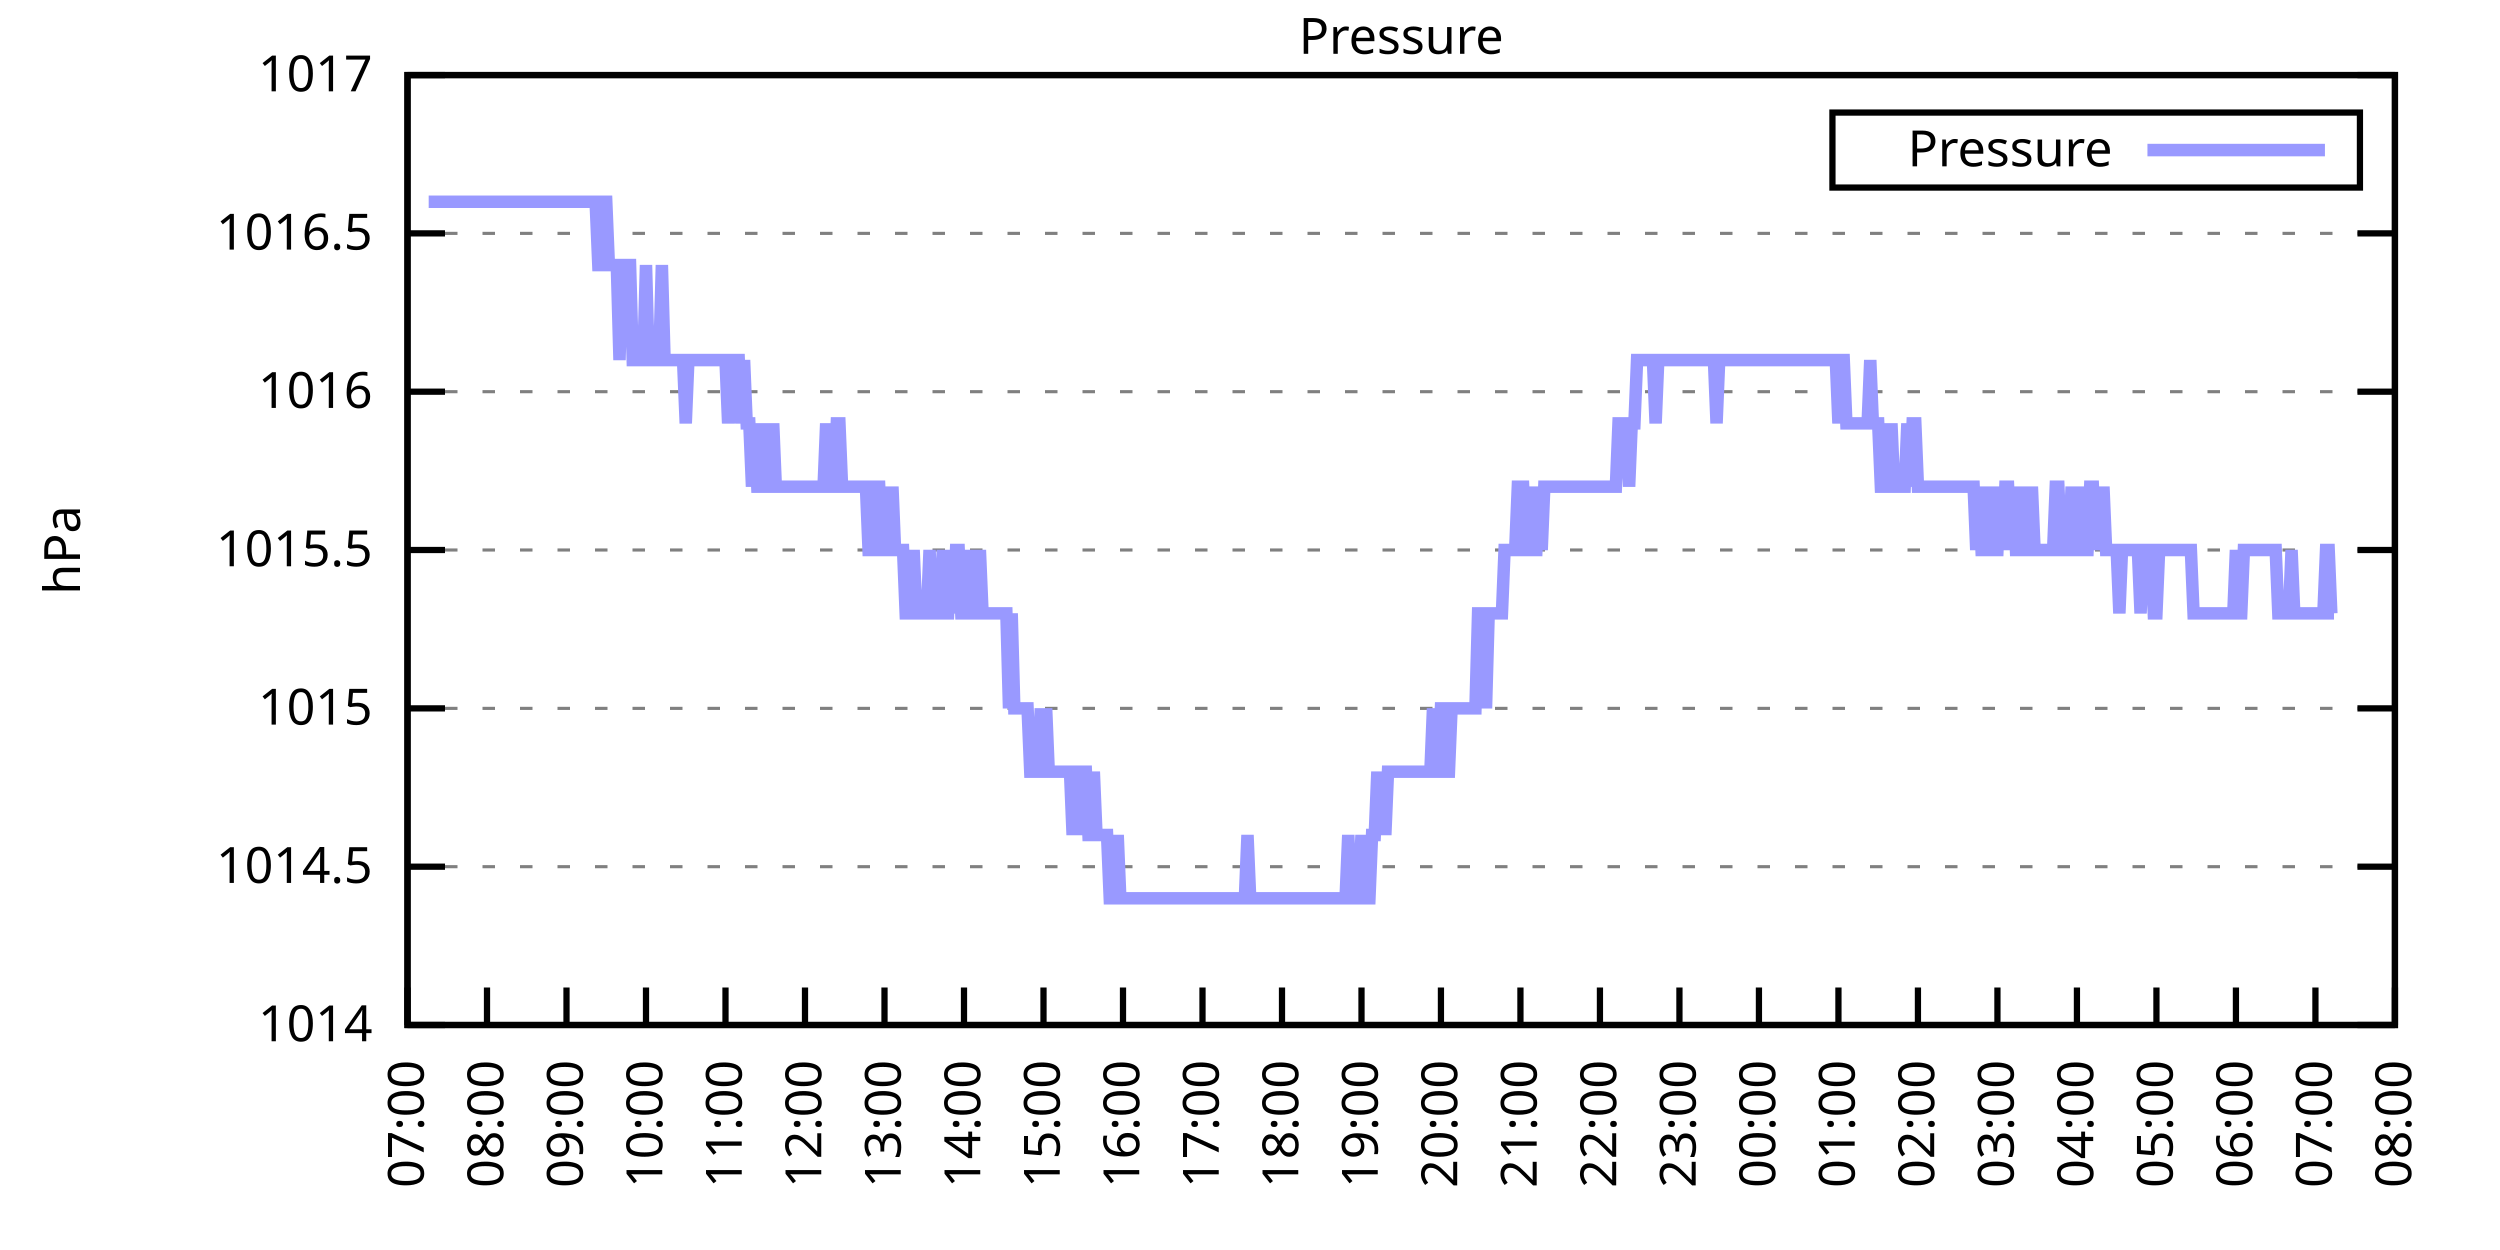
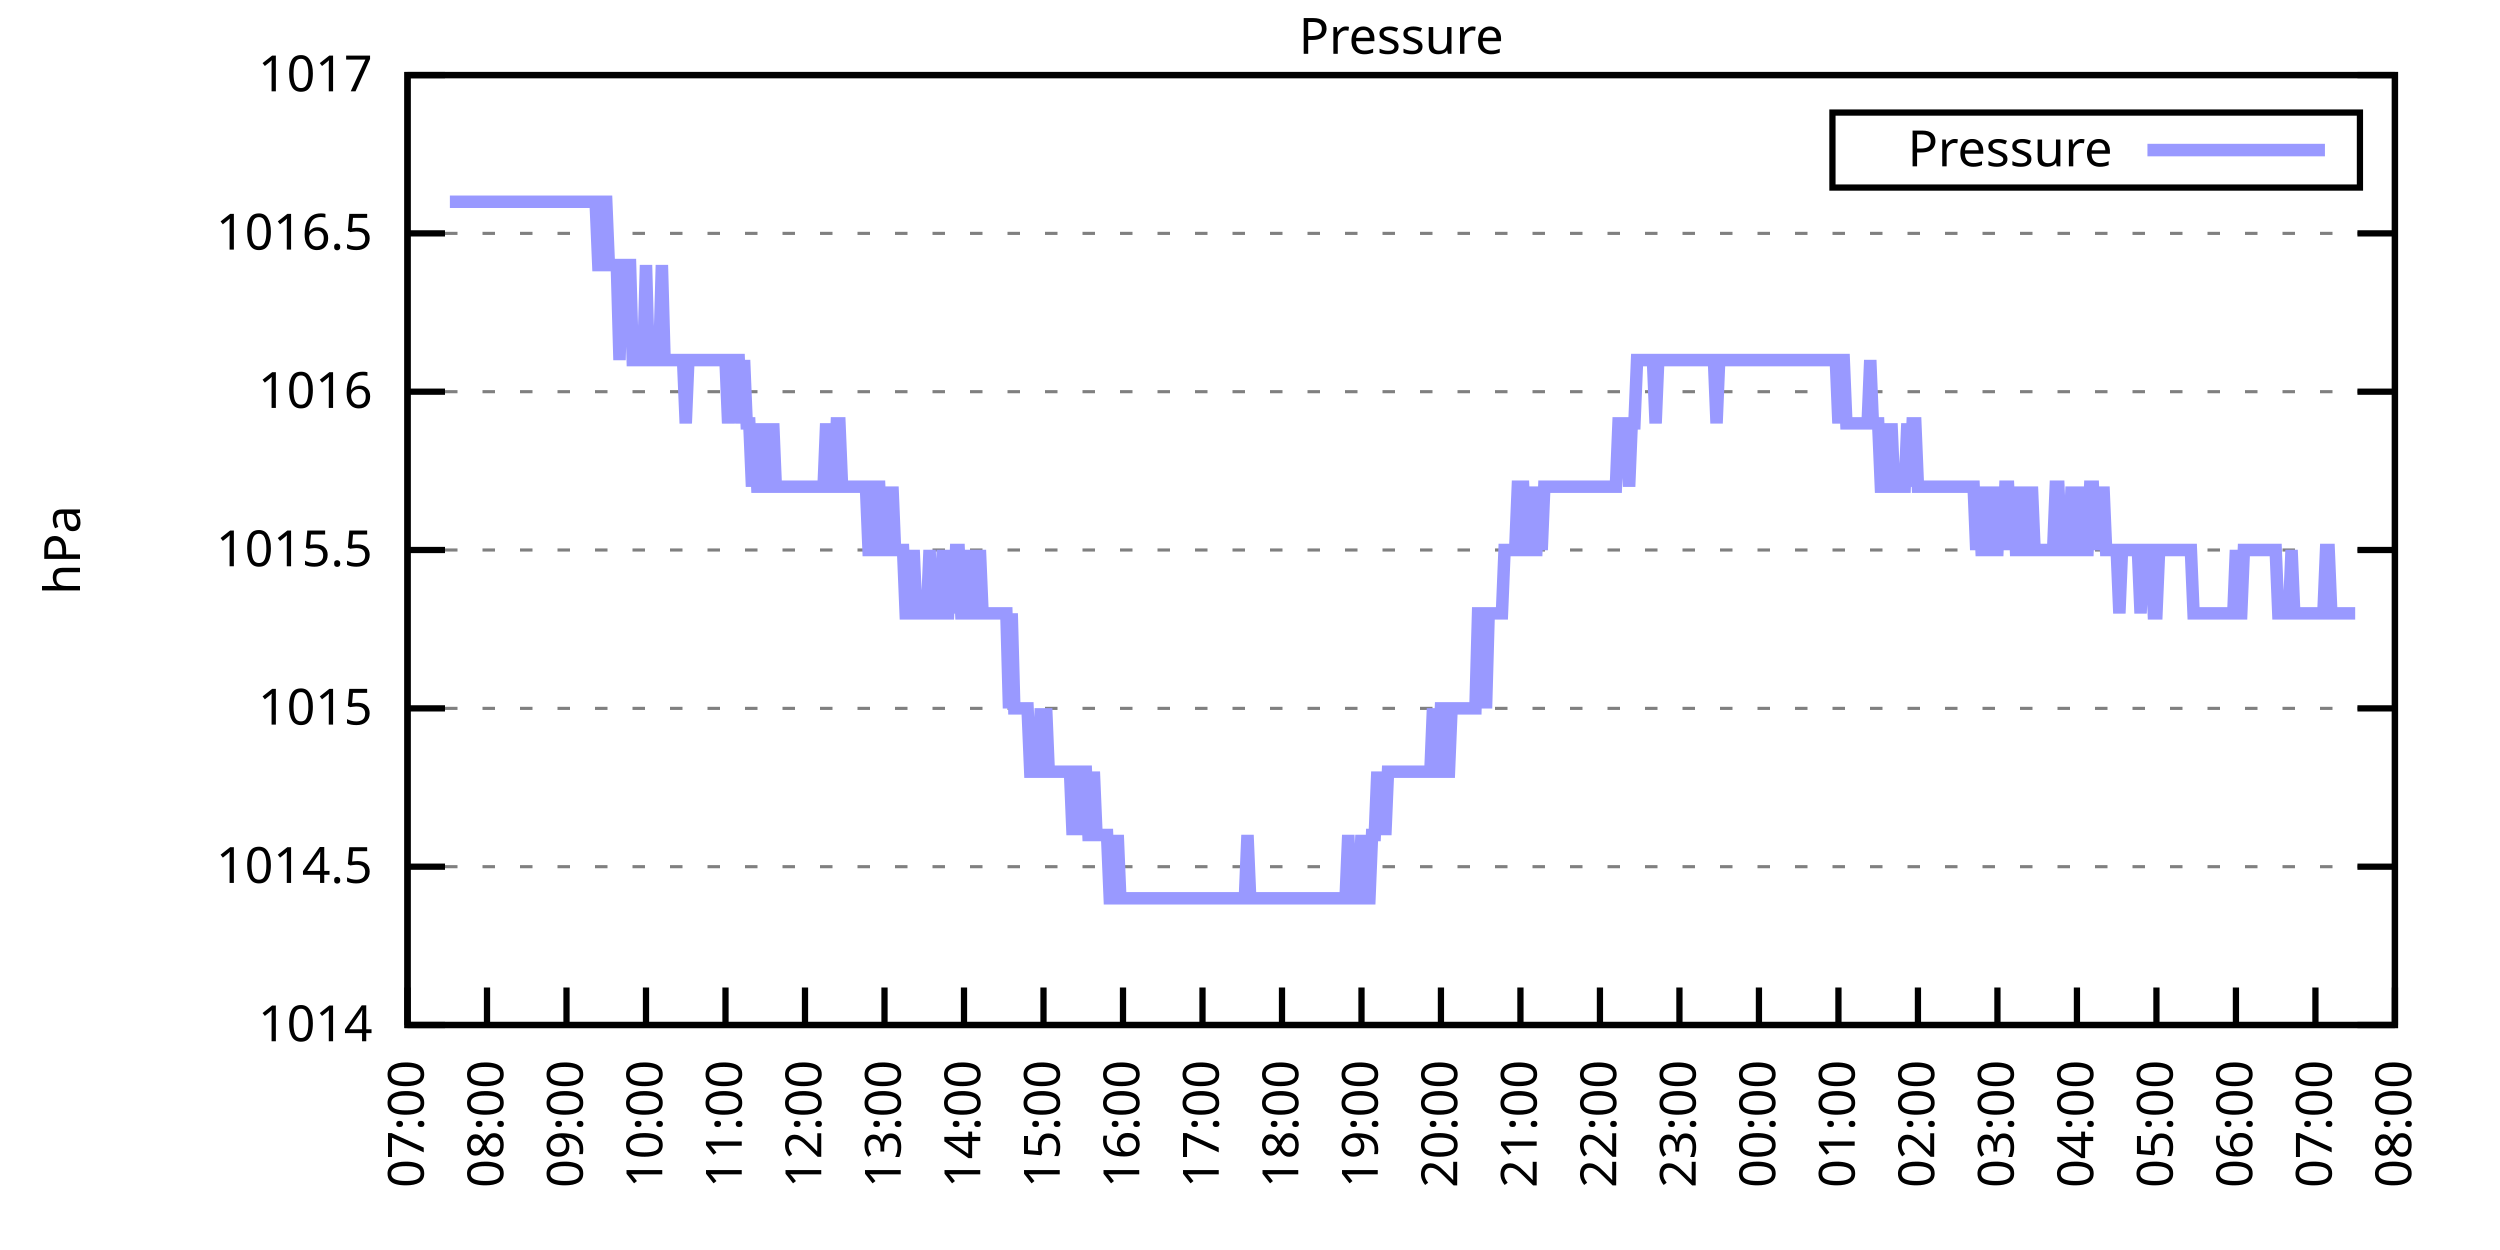
<svg xmlns="http://www.w3.org/2000/svg" xmlns:xlink="http://www.w3.org/1999/xlink" width="400" height="200" viewBox="0 0 400 200">
  <g id="gnuplot_canvas">
    <rect x="0" y="0" width="400" height="200" fill="none" />
    <defs>
      <circle id="gpDot" r="0.5" stroke-width="0.5" stroke="currentColor" />
      <path id="gpPt0" stroke-width="0.333" stroke="currentColor" d="M-1,0 h2 M0,-1 v2" />
      <path id="gpPt1" stroke-width="0.333" stroke="currentColor" d="M-1,-1 L1,1 M1,-1 L-1,1" />
      <path id="gpPt2" stroke-width="0.333" stroke="currentColor" d="M-1,0 L1,0 M0,-1 L0,1 M-1,-1 L1,1 M-1,1 L1,-1" />
      <rect id="gpPt3" stroke-width="0.333" stroke="currentColor" x="-1" y="-1" width="2" height="2" />
      <rect id="gpPt4" stroke-width="0.333" stroke="currentColor" fill="currentColor" x="-1" y="-1" width="2" height="2" />
      <circle id="gpPt5" stroke-width="0.333" stroke="currentColor" cx="0" cy="0" r="1" />
      <use xlink:href="#gpPt5" id="gpPt6" fill="currentColor" stroke="none" />
      <path id="gpPt7" stroke-width="0.333" stroke="currentColor" d="M0,-1.33 L-1.33,0.67 L1.33,0.67 z" />
      <use xlink:href="#gpPt7" id="gpPt8" fill="currentColor" stroke="none" />
      <use xlink:href="#gpPt7" id="gpPt9" stroke="currentColor" transform="rotate(180)" />
      <use xlink:href="#gpPt9" id="gpPt10" fill="currentColor" stroke="none" />
      <use xlink:href="#gpPt3" id="gpPt11" stroke="currentColor" transform="rotate(45)" />
      <use xlink:href="#gpPt11" id="gpPt12" fill="currentColor" stroke="none" />
      <path id="gpPt13" stroke-width="0.333" stroke="currentColor" d="M0,1.330 L1.265,0.411 L0.782,-1.067 L-0.782,-1.076 L-1.265,0.411 z" />
      <use xlink:href="#gpPt13" id="gpPt14" fill="currentColor" stroke="none" />
      <filter id="textbox" filterUnits="objectBoundingBox" x="0" y="0" height="1" width="1">
        <feFlood flood-color="white" flood-opacity="1" result="bgnd" />
        <feComposite in="SourceGraphic" in2="bgnd" operator="atop" />
      </filter>
      <filter id="greybox" filterUnits="objectBoundingBox" x="0" y="0" height="1" width="1">
        <feFlood flood-color="lightgrey" flood-opacity="1" result="grey" />
        <feComposite in="SourceGraphic" in2="grey" operator="atop" />
      </filter>
    </defs>
    <g fill="none" color="white" stroke="currentColor" stroke-width="1.00" stroke-linecap="butt" stroke-linejoin="miter">
</g>
    <g fill="none" color="black" stroke="currentColor" stroke-width="1.00" stroke-linecap="butt" stroke-linejoin="miter">
      <g stroke="none" shape-rendering="crispEdges">
        <polygon fill="rgb(255, 255, 255)" points="65.20,164.00 383.18,164.00 383.18,12.02 65.20,12.02 " />
      </g>
    </g>
    <g fill="none" color="black" stroke="currentColor" stroke-width="1.00" stroke-linecap="butt" stroke-linejoin="miter">
</g>
    <g fill="none" color="black" stroke="black" stroke-width="0.50" stroke-linecap="butt" stroke-linejoin="miter">
</g>
    <g fill="none" color="gray" stroke="currentColor" stroke-width="0.50" stroke-linecap="butt" stroke-linejoin="miter">
      <path stroke="gray" stroke-dasharray="2,4" class="gridline" d="M65.20,164.00 L383.19,164.00  " />
    </g>
    <g fill="none" color="gray" stroke="gray" stroke-width="1.00" stroke-linecap="butt" stroke-linejoin="miter">
</g>
    <g fill="none" color="black" stroke="currentColor" stroke-width="1.00" stroke-linecap="butt" stroke-linejoin="miter">
      <path stroke="black" d="M65.20,164.00 L71.20,164.00 M383.19,164.00 L377.19,164.00  " />
      <g transform="translate(59.60,166.60)" stroke="none" fill="black" font-family="Sans" font-size="8.00" text-anchor="end">
        <text>
          <tspan font-family="Sans"> 1014</tspan>
        </text>
      </g>
    </g>
    <g fill="none" color="black" stroke="currentColor" stroke-width="1.00" stroke-linecap="butt" stroke-linejoin="miter">
</g>
    <g fill="none" color="black" stroke="black" stroke-width="0.50" stroke-linecap="butt" stroke-linejoin="miter">
</g>
    <g fill="none" color="gray" stroke="currentColor" stroke-width="0.50" stroke-linecap="butt" stroke-linejoin="miter">
      <path stroke="gray" stroke-dasharray="2,4" class="gridline" d="M65.20,138.67 L383.19,138.67  " />
    </g>
    <g fill="none" color="gray" stroke="gray" stroke-width="1.00" stroke-linecap="butt" stroke-linejoin="miter">
</g>
    <g fill="none" color="black" stroke="currentColor" stroke-width="1.00" stroke-linecap="butt" stroke-linejoin="miter">
      <path stroke="black" d="M65.20,138.67 L71.20,138.67 M383.19,138.67 L377.19,138.67  " />
      <g transform="translate(59.60,141.27)" stroke="none" fill="black" font-family="Sans" font-size="8.00" text-anchor="end">
        <text>
          <tspan font-family="Sans"> 1014.5</tspan>
        </text>
      </g>
    </g>
    <g fill="none" color="black" stroke="currentColor" stroke-width="1.00" stroke-linecap="butt" stroke-linejoin="miter">
</g>
    <g fill="none" color="black" stroke="black" stroke-width="0.50" stroke-linecap="butt" stroke-linejoin="miter">
</g>
    <g fill="none" color="gray" stroke="currentColor" stroke-width="0.50" stroke-linecap="butt" stroke-linejoin="miter">
      <path stroke="gray" stroke-dasharray="2,4" class="gridline" d="M65.20,113.34 L383.19,113.34  " />
    </g>
    <g fill="none" color="gray" stroke="gray" stroke-width="1.00" stroke-linecap="butt" stroke-linejoin="miter">
</g>
    <g fill="none" color="black" stroke="currentColor" stroke-width="1.00" stroke-linecap="butt" stroke-linejoin="miter">
      <path stroke="black" d="M65.20,113.34 L71.20,113.34 M383.19,113.34 L377.19,113.34  " />
      <g transform="translate(59.60,115.94)" stroke="none" fill="black" font-family="Sans" font-size="8.00" text-anchor="end">
        <text>
          <tspan font-family="Sans"> 1015</tspan>
        </text>
      </g>
    </g>
    <g fill="none" color="black" stroke="currentColor" stroke-width="1.00" stroke-linecap="butt" stroke-linejoin="miter">
</g>
    <g fill="none" color="black" stroke="black" stroke-width="0.50" stroke-linecap="butt" stroke-linejoin="miter">
</g>
    <g fill="none" color="gray" stroke="currentColor" stroke-width="0.50" stroke-linecap="butt" stroke-linejoin="miter">
      <path stroke="gray" stroke-dasharray="2,4" class="gridline" d="M65.20,88.00 L383.19,88.00  " />
    </g>
    <g fill="none" color="gray" stroke="gray" stroke-width="1.00" stroke-linecap="butt" stroke-linejoin="miter">
</g>
    <g fill="none" color="black" stroke="currentColor" stroke-width="1.00" stroke-linecap="butt" stroke-linejoin="miter">
      <path stroke="black" d="M65.20,88.00 L71.20,88.00 M383.19,88.00 L377.19,88.00  " />
      <g transform="translate(59.60,90.60)" stroke="none" fill="black" font-family="Sans" font-size="8.00" text-anchor="end">
        <text>
          <tspan font-family="Sans"> 1015.5</tspan>
        </text>
      </g>
    </g>
    <g fill="none" color="black" stroke="currentColor" stroke-width="1.00" stroke-linecap="butt" stroke-linejoin="miter">
</g>
    <g fill="none" color="black" stroke="black" stroke-width="0.50" stroke-linecap="butt" stroke-linejoin="miter">
</g>
    <g fill="none" color="gray" stroke="currentColor" stroke-width="0.50" stroke-linecap="butt" stroke-linejoin="miter">
      <path stroke="gray" stroke-dasharray="2,4" class="gridline" d="M65.20,62.67 L383.19,62.67  " />
    </g>
    <g fill="none" color="gray" stroke="gray" stroke-width="1.00" stroke-linecap="butt" stroke-linejoin="miter">
</g>
    <g fill="none" color="black" stroke="currentColor" stroke-width="1.00" stroke-linecap="butt" stroke-linejoin="miter">
      <path stroke="black" d="M65.20,62.67 L71.20,62.67 M383.19,62.67 L377.19,62.67  " />
      <g transform="translate(59.60,65.27)" stroke="none" fill="black" font-family="Sans" font-size="8.00" text-anchor="end">
        <text>
          <tspan font-family="Sans"> 1016</tspan>
        </text>
      </g>
    </g>
    <g fill="none" color="black" stroke="currentColor" stroke-width="1.00" stroke-linecap="butt" stroke-linejoin="miter">
</g>
    <g fill="none" color="black" stroke="black" stroke-width="0.50" stroke-linecap="butt" stroke-linejoin="miter">
</g>
    <g fill="none" color="gray" stroke="currentColor" stroke-width="0.50" stroke-linecap="butt" stroke-linejoin="miter">
      <path stroke="gray" stroke-dasharray="2,4" class="gridline" d="M65.20,37.34 L383.19,37.34  " />
    </g>
    <g fill="none" color="gray" stroke="gray" stroke-width="1.00" stroke-linecap="butt" stroke-linejoin="miter">
</g>
    <g fill="none" color="black" stroke="currentColor" stroke-width="1.00" stroke-linecap="butt" stroke-linejoin="miter">
      <path stroke="black" d="M65.20,37.34 L71.20,37.34 M383.19,37.34 L377.19,37.34  " />
      <g transform="translate(59.60,39.94)" stroke="none" fill="black" font-family="Sans" font-size="8.00" text-anchor="end">
        <text>
          <tspan font-family="Sans"> 1016.5</tspan>
        </text>
      </g>
    </g>
    <g fill="none" color="black" stroke="currentColor" stroke-width="1.00" stroke-linecap="butt" stroke-linejoin="miter">
</g>
    <g fill="none" color="black" stroke="black" stroke-width="0.50" stroke-linecap="butt" stroke-linejoin="miter">
</g>
    <g fill="none" color="gray" stroke="currentColor" stroke-width="0.50" stroke-linecap="butt" stroke-linejoin="miter">
      <path stroke="gray" stroke-dasharray="2,4" class="gridline" d="M65.20,12.01 L383.19,12.01  " />
    </g>
    <g fill="none" color="gray" stroke="gray" stroke-width="1.00" stroke-linecap="butt" stroke-linejoin="miter">
</g>
    <g fill="none" color="black" stroke="currentColor" stroke-width="1.00" stroke-linecap="butt" stroke-linejoin="miter">
      <path stroke="black" d="M65.20,12.01 L71.20,12.01 M383.19,12.01 L377.19,12.01  " />
      <g transform="translate(59.60,14.61)" stroke="none" fill="black" font-family="Sans" font-size="8.00" text-anchor="end">
        <text>
          <tspan font-family="Sans"> 1017</tspan>
        </text>
      </g>
    </g>
    <g fill="none" color="black" stroke="currentColor" stroke-width="1.00" stroke-linecap="butt" stroke-linejoin="miter">
      <path stroke="black" d="M65.20,164.00 L65.20,158.00  " />
      <g transform="translate(67.80,169.60) rotate(270.00)" stroke="none" fill="black" font-family="Sans" font-size="8.00" text-anchor="end">
        <text>
          <tspan font-family="Sans">07:00</tspan>
        </text>
      </g>
    </g>
    <g fill="none" color="black" stroke="currentColor" stroke-width="1.00" stroke-linecap="butt" stroke-linejoin="miter">
      <path stroke="black" d="M77.92,164.00 L77.92,158.00  " />
      <g transform="translate(80.52,169.60) rotate(270.00)" stroke="none" fill="black" font-family="Sans" font-size="8.00" text-anchor="end">
        <text>
          <tspan font-family="Sans">08:00</tspan>
        </text>
      </g>
    </g>
    <g fill="none" color="black" stroke="currentColor" stroke-width="1.00" stroke-linecap="butt" stroke-linejoin="miter">
      <path stroke="black" d="M90.64,164.00 L90.64,158.00  " />
      <g transform="translate(93.24,169.60) rotate(270.00)" stroke="none" fill="black" font-family="Sans" font-size="8.00" text-anchor="end">
        <text>
          <tspan font-family="Sans">09:00</tspan>
        </text>
      </g>
    </g>
    <g fill="none" color="black" stroke="currentColor" stroke-width="1.00" stroke-linecap="butt" stroke-linejoin="miter">
      <path stroke="black" d="M103.36,164.00 L103.36,158.00  " />
      <g transform="translate(105.96,169.60) rotate(270.00)" stroke="none" fill="black" font-family="Sans" font-size="8.00" text-anchor="end">
        <text>
          <tspan font-family="Sans">10:00</tspan>
        </text>
      </g>
    </g>
    <g fill="none" color="black" stroke="currentColor" stroke-width="1.00" stroke-linecap="butt" stroke-linejoin="miter">
      <path stroke="black" d="M116.08,164.00 L116.08,158.00  " />
      <g transform="translate(118.68,169.60) rotate(270.00)" stroke="none" fill="black" font-family="Sans" font-size="8.00" text-anchor="end">
        <text>
          <tspan font-family="Sans">11:00</tspan>
        </text>
      </g>
    </g>
    <g fill="none" color="black" stroke="currentColor" stroke-width="1.00" stroke-linecap="butt" stroke-linejoin="miter">
      <path stroke="black" d="M128.80,164.00 L128.80,158.00  " />
      <g transform="translate(131.40,169.60) rotate(270.00)" stroke="none" fill="black" font-family="Sans" font-size="8.00" text-anchor="end">
        <text>
          <tspan font-family="Sans">12:00</tspan>
        </text>
      </g>
    </g>
    <g fill="none" color="black" stroke="currentColor" stroke-width="1.00" stroke-linecap="butt" stroke-linejoin="miter">
      <path stroke="black" d="M141.52,164.00 L141.52,158.00  " />
      <g transform="translate(144.12,169.60) rotate(270.00)" stroke="none" fill="black" font-family="Sans" font-size="8.00" text-anchor="end">
        <text>
          <tspan font-family="Sans">13:00</tspan>
        </text>
      </g>
    </g>
    <g fill="none" color="black" stroke="currentColor" stroke-width="1.00" stroke-linecap="butt" stroke-linejoin="miter">
      <path stroke="black" d="M154.24,164.00 L154.24,158.00  " />
      <g transform="translate(156.84,169.60) rotate(270.00)" stroke="none" fill="black" font-family="Sans" font-size="8.00" text-anchor="end">
        <text>
          <tspan font-family="Sans">14:00</tspan>
        </text>
      </g>
    </g>
    <g fill="none" color="black" stroke="currentColor" stroke-width="1.00" stroke-linecap="butt" stroke-linejoin="miter">
      <path stroke="black" d="M166.96,164.00 L166.96,158.00  " />
      <g transform="translate(169.56,169.60) rotate(270.00)" stroke="none" fill="black" font-family="Sans" font-size="8.00" text-anchor="end">
        <text>
          <tspan font-family="Sans">15:00</tspan>
        </text>
      </g>
    </g>
    <g fill="none" color="black" stroke="currentColor" stroke-width="1.00" stroke-linecap="butt" stroke-linejoin="miter">
      <path stroke="black" d="M179.68,164.00 L179.68,158.00  " />
      <g transform="translate(182.28,169.60) rotate(270.00)" stroke="none" fill="black" font-family="Sans" font-size="8.00" text-anchor="end">
        <text>
          <tspan font-family="Sans">16:00</tspan>
        </text>
      </g>
    </g>
    <g fill="none" color="black" stroke="currentColor" stroke-width="1.00" stroke-linecap="butt" stroke-linejoin="miter">
      <path stroke="black" d="M192.40,164.00 L192.40,158.00  " />
      <g transform="translate(195.00,169.60) rotate(270.00)" stroke="none" fill="black" font-family="Sans" font-size="8.00" text-anchor="end">
        <text>
          <tspan font-family="Sans">17:00</tspan>
        </text>
      </g>
    </g>
    <g fill="none" color="black" stroke="currentColor" stroke-width="1.00" stroke-linecap="butt" stroke-linejoin="miter">
      <path stroke="black" d="M205.12,164.00 L205.12,158.00  " />
      <g transform="translate(207.72,169.60) rotate(270.00)" stroke="none" fill="black" font-family="Sans" font-size="8.00" text-anchor="end">
        <text>
          <tspan font-family="Sans">18:00</tspan>
        </text>
      </g>
    </g>
    <g fill="none" color="black" stroke="currentColor" stroke-width="1.00" stroke-linecap="butt" stroke-linejoin="miter">
      <path stroke="black" d="M217.84,164.00 L217.84,158.00  " />
      <g transform="translate(220.44,169.60) rotate(270.00)" stroke="none" fill="black" font-family="Sans" font-size="8.00" text-anchor="end">
        <text>
          <tspan font-family="Sans">19:00</tspan>
        </text>
      </g>
    </g>
    <g fill="none" color="black" stroke="currentColor" stroke-width="1.00" stroke-linecap="butt" stroke-linejoin="miter">
      <path stroke="black" d="M230.55,164.00 L230.55,158.00  " />
      <g transform="translate(233.15,169.60) rotate(270.00)" stroke="none" fill="black" font-family="Sans" font-size="8.00" text-anchor="end">
        <text>
          <tspan font-family="Sans">20:00</tspan>
        </text>
      </g>
    </g>
    <g fill="none" color="black" stroke="currentColor" stroke-width="1.00" stroke-linecap="butt" stroke-linejoin="miter">
      <path stroke="black" d="M243.27,164.00 L243.27,158.00  " />
      <g transform="translate(245.87,169.60) rotate(270.00)" stroke="none" fill="black" font-family="Sans" font-size="8.00" text-anchor="end">
        <text>
          <tspan font-family="Sans">21:00</tspan>
        </text>
      </g>
    </g>
    <g fill="none" color="black" stroke="currentColor" stroke-width="1.00" stroke-linecap="butt" stroke-linejoin="miter">
      <path stroke="black" d="M255.99,164.00 L255.99,158.00  " />
      <g transform="translate(258.59,169.60) rotate(270.00)" stroke="none" fill="black" font-family="Sans" font-size="8.00" text-anchor="end">
        <text>
          <tspan font-family="Sans">22:00</tspan>
        </text>
      </g>
    </g>
    <g fill="none" color="black" stroke="currentColor" stroke-width="1.00" stroke-linecap="butt" stroke-linejoin="miter">
      <path stroke="black" d="M268.71,164.00 L268.71,158.00  " />
      <g transform="translate(271.31,169.60) rotate(270.00)" stroke="none" fill="black" font-family="Sans" font-size="8.00" text-anchor="end">
        <text>
          <tspan font-family="Sans">23:00</tspan>
        </text>
      </g>
    </g>
    <g fill="none" color="black" stroke="currentColor" stroke-width="1.00" stroke-linecap="butt" stroke-linejoin="miter">
      <path stroke="black" d="M281.43,164.00 L281.43,158.00  " />
      <g transform="translate(284.03,169.60) rotate(270.00)" stroke="none" fill="black" font-family="Sans" font-size="8.00" text-anchor="end">
        <text>
          <tspan font-family="Sans">00:00</tspan>
        </text>
      </g>
    </g>
    <g fill="none" color="black" stroke="currentColor" stroke-width="1.00" stroke-linecap="butt" stroke-linejoin="miter">
      <path stroke="black" d="M294.15,164.00 L294.15,158.00  " />
      <g transform="translate(296.75,169.60) rotate(270.00)" stroke="none" fill="black" font-family="Sans" font-size="8.00" text-anchor="end">
        <text>
          <tspan font-family="Sans">01:00</tspan>
        </text>
      </g>
    </g>
    <g fill="none" color="black" stroke="currentColor" stroke-width="1.00" stroke-linecap="butt" stroke-linejoin="miter">
      <path stroke="black" d="M306.87,164.00 L306.87,158.00  " />
      <g transform="translate(309.47,169.60) rotate(270.00)" stroke="none" fill="black" font-family="Sans" font-size="8.00" text-anchor="end">
        <text>
          <tspan font-family="Sans">02:00</tspan>
        </text>
      </g>
    </g>
    <g fill="none" color="black" stroke="currentColor" stroke-width="1.00" stroke-linecap="butt" stroke-linejoin="miter">
      <path stroke="black" d="M319.59,164.00 L319.59,158.00  " />
      <g transform="translate(322.19,169.60) rotate(270.00)" stroke="none" fill="black" font-family="Sans" font-size="8.00" text-anchor="end">
        <text>
          <tspan font-family="Sans">03:00</tspan>
        </text>
      </g>
    </g>
    <g fill="none" color="black" stroke="currentColor" stroke-width="1.00" stroke-linecap="butt" stroke-linejoin="miter">
      <path stroke="black" d="M332.31,164.00 L332.31,158.00  " />
      <g transform="translate(334.91,169.60) rotate(270.00)" stroke="none" fill="black" font-family="Sans" font-size="8.00" text-anchor="end">
        <text>
          <tspan font-family="Sans">04:00</tspan>
        </text>
      </g>
    </g>
    <g fill="none" color="black" stroke="currentColor" stroke-width="1.00" stroke-linecap="butt" stroke-linejoin="miter">
      <path stroke="black" d="M345.03,164.00 L345.03,158.00  " />
      <g transform="translate(347.63,169.60) rotate(270.00)" stroke="none" fill="black" font-family="Sans" font-size="8.00" text-anchor="end">
        <text>
          <tspan font-family="Sans">05:00</tspan>
        </text>
      </g>
    </g>
    <g fill="none" color="black" stroke="currentColor" stroke-width="1.00" stroke-linecap="butt" stroke-linejoin="miter">
      <path stroke="black" d="M357.75,164.00 L357.75,158.00  " />
      <g transform="translate(360.35,169.60) rotate(270.00)" stroke="none" fill="black" font-family="Sans" font-size="8.00" text-anchor="end">
        <text>
          <tspan font-family="Sans">06:00</tspan>
        </text>
      </g>
    </g>
    <g fill="none" color="black" stroke="currentColor" stroke-width="1.00" stroke-linecap="butt" stroke-linejoin="miter">
      <path stroke="black" d="M370.47,164.00 L370.47,158.00  " />
      <g transform="translate(373.07,169.60) rotate(270.00)" stroke="none" fill="black" font-family="Sans" font-size="8.00" text-anchor="end">
        <text>
          <tspan font-family="Sans">07:00</tspan>
        </text>
      </g>
    </g>
    <g fill="none" color="black" stroke="currentColor" stroke-width="1.00" stroke-linecap="butt" stroke-linejoin="miter">
      <path stroke="black" d="M383.19,164.00 L383.19,158.00  " />
      <g transform="translate(385.79,169.60) rotate(270.00)" stroke="none" fill="black" font-family="Sans" font-size="8.00" text-anchor="end">
        <text>
          <tspan font-family="Sans">08:00</tspan>
        </text>
      </g>
    </g>
    <g fill="none" color="black" stroke="currentColor" stroke-width="1.00" stroke-linecap="butt" stroke-linejoin="miter">
</g>
    <g fill="none" color="black" stroke="currentColor" stroke-width="1.00" stroke-linecap="butt" stroke-linejoin="miter">
      <path stroke="black" d="M65.20,12.01 L65.20,164.00 L383.19,164.00 L383.19,12.01 L65.20,12.01 Z  " />
    </g>
    <g fill="none" color="black" stroke="currentColor" stroke-width="1.00" stroke-linecap="butt" stroke-linejoin="miter">
</g>
    <g fill="none" color="black" stroke="currentColor" stroke-width="1.00" stroke-linecap="butt" stroke-linejoin="miter">
      <path stroke="black" d="M293.19,30.01 L293.19,18.01 L377.59,18.01 L377.59,30.01 L293.19,30.01 Z  " />
    </g>
    <g id="Pressure_plot_1">
      <g fill="none" color="white" stroke="black" stroke-width="2.00" stroke-linecap="butt" stroke-linejoin="miter">
</g>
      <g fill="none" color="black" stroke="currentColor" stroke-width="2.00" stroke-linecap="butt" stroke-linejoin="miter">
        <g transform="translate(337.99,26.61)" stroke="none" fill="black" font-family="Sans" font-size="8.00" text-anchor="end">
          <text>
            <tspan font-family="Sans">Pressure</tspan>
          </text>
        </g>
      </g>
      <g fill="none" color="black" stroke="currentColor" stroke-width="2.00" stroke-linecap="butt" stroke-linejoin="miter">
-         <path stroke="rgb(153, 153, 255)" d="M343.59,24.01 L371.99,24.01 M68.59,32.28 L69.02,32.28 L69.44,32.28 L69.86,32.28 L70.29,32.28 L70.71,32.28   L71.14,32.28 L71.56,32.28 L71.98,32.28 L72.41,32.28 L72.83,32.28 L73.26,32.28 L73.68,32.28 L74.10,32.28   L74.53,32.28 L74.95,32.28 L75.38,32.28 L75.80,32.28 L76.22,32.28 L76.65,32.28 L77.07,32.28 L77.50,32.28   L77.92,32.28 L78.34,32.28 L78.77,32.28 L79.19,32.28 L79.62,32.28 L80.04,32.28 L80.46,32.28 L80.89,32.28   L81.31,32.28 L81.74,32.28 L82.16,32.28 L82.58,32.28 L83.01,32.28 L83.43,32.28 L83.86,32.28 L84.28,32.28   L84.70,32.28 L85.13,32.28 L85.55,32.28 L85.98,32.28 L86.40,32.28 L86.82,32.28 L87.25,32.28 L87.67,32.28   L88.10,32.28 L88.52,32.28 L88.94,32.28 L89.37,32.28 L89.79,32.28 L90.22,32.28 L90.64,32.28 L91.06,32.28   L91.49,32.28 L91.91,32.28 L92.34,32.28 L92.76,32.28 L93.18,32.28 L93.61,32.28 L94.03,32.28 L94.46,32.28   L94.88,32.28 L95.30,32.28 L95.73,42.41 L96.15,42.41 L96.58,32.28 L97.00,32.28 L97.42,42.41 L97.85,42.41   L98.27,42.41 L98.69,42.41 L99.12,57.61 L99.54,42.41 L99.97,42.41 L100.39,42.41 L100.81,42.41 L101.24,57.61   L101.66,57.61 L102.09,57.61 L102.51,57.61 L102.93,57.61 L103.36,42.41 L103.78,57.61 L104.21,57.61 L104.63,57.61   L105.05,57.61 L105.48,57.61 L105.90,42.41 L106.33,57.61 L106.75,57.61 L107.17,57.61 L107.60,57.61 L108.02,57.61   L108.45,57.61 L108.87,57.61 L109.29,57.61 L109.72,67.74 L110.14,57.61 L110.57,57.61 L110.99,57.61 L111.41,57.61   L111.84,57.61 L112.26,57.61 L112.69,57.61 L113.11,57.61 L113.53,57.61 L113.96,57.61 L114.38,57.61 L114.81,57.61   L115.23,57.61 L115.65,57.61 L116.08,57.61 L116.50,67.74 L116.93,57.61 L117.35,67.74 L117.77,57.61 L118.20,57.61   L118.62,67.74 L119.05,57.61 L119.47,67.74 L119.89,67.74 L120.32,77.87 L120.74,67.74 L121.17,77.87 L121.59,77.87   L122.01,67.74 L122.44,77.87 L122.86,77.87 L123.29,77.87 L123.71,67.74 L124.13,77.87 L124.56,77.87 L124.98,77.87   L125.41,77.87 L125.83,77.87 L126.25,77.87 L126.68,77.87 L127.10,77.87 L127.53,77.87 L127.95,77.87 L128.37,77.87   L128.80,77.87 L129.22,77.87 L129.65,77.87 L130.07,77.87 L130.49,77.87 L130.92,77.87 L131.34,77.87 L131.77,77.87   L132.19,67.74 L132.61,77.87 L133.04,77.87 L133.46,77.87 L133.89,67.74 L134.31,67.74 L134.73,77.87 L135.16,77.87   L135.58,77.87 L136.01,77.87 L136.43,77.87 L136.85,77.87 L137.28,77.87 L137.70,77.87 L138.13,77.87 L138.55,77.87   L138.97,88.00 L139.40,88.00 L139.82,77.87 L140.25,77.87 L140.67,77.87 L141.09,88.00 L141.52,88.00 L141.94,77.87   L142.37,88.00 L142.79,77.87 L143.21,88.00 L143.64,88.00 L144.06,88.00 L144.49,88.00 L144.91,98.14 L145.33,98.14   L145.76,98.14 L146.18,88.00 L146.61,98.14 L147.03,98.14 L147.45,98.14 L147.88,98.14 L148.30,98.14 L148.73,88.00   L149.15,98.14 L149.57,98.14 L150.00,98.14 L150.42,98.14 L150.85,88.00 L151.27,98.14 L151.69,98.14 L152.12,88.00   L152.54,98.14 L152.97,88.00 L153.39,88.00 L153.81,98.14 L154.24,98.14 L154.66,88.00 L155.09,98.14 L155.51,98.14   L155.93,88.00 L156.36,98.14 L156.78,88.00 L157.21,98.14 L157.63,98.14 L158.05,98.14 L158.48,98.14 L158.90,98.14   L159.33,98.14 L159.75,98.14 L160.17,98.14 L160.60,98.14 L161.02,98.14 L161.44,113.34 L161.87,98.14 L162.29,113.34   L162.72,113.34 L163.14,113.34 L163.56,113.34 L163.99,113.34 L164.41,113.34 L164.84,123.47 L165.26,123.47 L165.68,123.47   L166.11,123.47 L166.53,113.34 L166.96,123.47 L167.38,113.34 L167.80,123.47 L168.23,123.47 L168.65,123.47 L169.08,123.47   L169.50,123.47 L169.92,123.47 L170.35,123.47 L170.77,123.47 L171.20,123.47 L171.62,133.60 L172.04,123.47 L172.47,133.60   L172.89,123.47 L173.32,123.47 L173.74,123.47 L174.16,133.60 L174.59,133.60 L175.01,123.47 L175.44,133.60 L175.86,133.60   L176.28,133.60 L176.71,133.60 L177.13,133.60 L177.56,143.73 L177.98,143.73 L178.40,143.73 L178.83,133.60 L179.25,143.73   L179.68,143.73 L180.10,143.73 L180.52,143.73 L180.95,143.73 L181.37,143.73 L181.80,143.73 L182.22,143.73 L182.64,143.73   L183.07,143.73 L183.49,143.73 L183.92,143.73 L184.34,143.73 L184.76,143.73 L185.19,143.73 L185.61,143.73 L186.04,143.73   L186.46,143.73 L186.88,143.73 L187.31,143.73 L187.73,143.73 L188.16,143.73 L188.58,143.73 L189.00,143.73 L189.43,143.73   L189.85,143.73 L190.28,143.73 L190.70,143.73 L191.12,143.73 L191.55,143.73 L191.97,143.73 L192.40,143.73 L192.82,143.73   L193.24,143.73 L193.67,143.73 L194.09,143.73 L194.52,143.73 L194.94,143.73 L195.36,143.73 L195.79,143.73 L196.21,143.73   L196.64,143.73 L197.06,143.73 L197.48,143.73 L197.91,143.73 L198.33,143.73 L198.76,143.73 L199.18,143.73 L199.60,133.60   L200.03,143.73 L200.45,143.73 L200.88,143.73 L201.30,143.73 L201.72,143.73 L202.15,143.73 L202.57,143.73 L203.00,143.73   L203.42,143.73 L203.84,143.73 L204.27,143.73 L204.69,143.73 L205.12,143.73 L205.54,143.73 L205.96,143.73 L206.39,143.73   L206.81,143.73 L207.24,143.73 L207.66,143.73 L208.08,143.73 L208.51,143.73 L208.93,143.73 L209.36,143.73 L209.78,143.73   L210.20,143.73 L210.63,143.73 L211.05,143.73 L211.48,143.73 L211.90,143.73 L212.32,143.73 L212.75,143.73 L213.17,143.73   L213.60,143.73 L214.02,143.73 L214.44,143.73 L214.87,143.73 L215.29,143.73 L215.72,133.60 L216.14,143.73 L216.56,143.73   L216.99,143.73 L217.41,143.73 L217.84,133.60 L218.26,143.73 L218.68,143.73 L219.11,143.73 L219.53,133.60 L219.96,133.60   L220.38,123.47 L220.80,133.60 L221.23,123.47 L221.65,133.60 L222.08,123.47 L222.50,123.47 L222.92,123.47 L223.35,123.47   L223.77,123.47 L224.20,123.47 L224.62,123.47 L225.04,123.47 L225.47,123.47 L225.89,123.47 L226.31,123.47 L226.74,123.47   L227.16,123.47 L227.59,123.47 L228.01,123.47 L228.43,123.47 L228.86,123.47 L229.28,113.34 L229.71,123.47 L230.13,123.47   L230.55,113.34 L230.98,113.34 L231.40,123.47 L231.83,123.47 L232.25,113.34 L232.67,113.34 L233.10,113.34 L233.52,113.34   L233.95,113.34 L234.37,113.34 L234.79,113.34 L235.22,113.34 L235.64,113.34 L236.07,113.34 L236.49,98.14 L236.91,98.14   L237.34,98.14 L237.76,113.34 L238.19,98.14 L238.61,98.14 L239.03,98.14 L239.46,98.14 L239.88,98.14 L240.31,98.14   L240.73,88.00 L241.15,88.00 L241.58,88.00 L242.00,88.00 L242.43,88.00 L242.85,77.87 L243.27,77.87 L243.70,77.87   L244.12,88.00 L244.55,88.00 L244.97,77.87 L245.39,88.00 L245.82,88.00 L246.24,77.87 L246.67,88.00 L247.09,77.87   L247.51,77.87 L247.94,77.87 L248.36,77.87 L248.79,77.87 L249.21,77.87 L249.63,77.87 L250.06,77.87 L250.48,77.87   L250.91,77.87 L251.33,77.87 L251.75,77.87 L252.18,77.87 L252.60,77.87 L253.03,77.87 L253.45,77.87 L253.87,77.87   L254.30,77.87 L254.72,77.87 L255.15,77.87 L255.57,77.87 L255.99,77.87 L256.42,77.87 L256.84,77.87 L257.27,77.87   L257.69,77.87 L258.11,77.87 L258.54,77.87 L258.96,67.74 L259.39,67.74 L259.81,67.74 L260.23,67.74 L260.66,77.87   L261.08,67.74 L261.51,67.74 L261.93,57.61 L262.35,57.61 L262.78,57.61 L263.20,57.61 L263.63,57.61 L264.05,57.61   L264.47,57.61 L264.90,67.74 L265.32,57.61 L265.75,57.61 L266.17,57.61 L266.59,57.61 L267.02,57.61 L267.44,57.61   L267.87,57.61 L268.29,57.61 L268.71,57.61 L269.14,57.61 L269.56,57.61 L269.99,57.61 L270.41,57.61 L270.83,57.61   L271.26,57.61 L271.68,57.61 L272.11,57.61 L272.53,57.61 L272.95,57.61 L273.38,57.61 L273.80,57.61 L274.23,57.61   L274.65,67.74 L275.07,57.61 L275.50,57.61 L275.92,57.61 L276.35,57.61 L276.77,57.61 L277.19,57.61 L277.62,57.61   L278.04,57.61 L278.47,57.61 L278.89,57.61 L279.31,57.61 L279.74,57.61 L280.16,57.61 L280.59,57.61 L281.01,57.61   L281.43,57.61 L281.86,57.61 L282.28,57.61 L282.71,57.61 L283.13,57.61 L283.55,57.61 L283.98,57.61 L284.40,57.61   L284.83,57.61 L285.25,57.61 L285.67,57.61 L286.10,57.61 L286.52,57.61 L286.95,57.61 L287.37,57.61 L287.79,57.61   L288.22,57.61 L288.64,57.61 L289.06,57.61 L289.49,57.61 L289.91,57.61 L290.34,57.61 L290.76,57.61 L291.18,57.61   L291.61,57.61 L292.03,57.61 L292.46,57.61 L292.88,57.61 L293.30,57.61 L293.73,57.61 L294.15,67.74 L294.58,57.61   L295.00,57.61 L295.42,67.74 L295.85,67.74 L296.27,67.74 L296.70,67.74 L297.12,67.74 L297.54,67.74 L297.97,67.74   L298.39,67.74 L298.82,67.74 L299.24,57.61 L299.66,67.74 L300.09,67.74 L300.51,67.74 L300.94,77.87 L301.36,77.87   L301.78,67.74 L302.21,77.87 L302.63,67.74 L303.06,77.87 L303.48,77.87 L303.90,77.87 L304.33,77.87 L304.75,77.87   L305.18,67.74 L305.60,77.87 L306.02,67.74 L306.45,67.74 L306.87,77.87 L307.30,77.87 L307.72,77.87 L308.14,77.87   L308.57,77.87 L308.99,77.87 L309.42,77.87 L309.84,77.87 L310.26,77.87 L310.69,77.87 L311.11,77.87 L311.54,77.87   L311.96,77.87 L312.38,77.87 L312.81,77.87 L313.23,77.87 L313.66,77.87 L314.08,77.87 L314.50,77.87 L314.93,77.87   L315.35,77.87 L315.78,77.87 L316.20,88.00 L316.62,77.87 L317.05,88.00 L317.47,88.00 L317.90,88.00 L318.32,77.87   L318.74,88.00 L319.17,88.00 L319.59,88.00 L320.02,77.87 L320.44,88.00 L320.86,77.87 L321.29,77.87 L321.71,88.00   L322.14,77.87 L322.56,88.00 L322.98,88.00 L323.41,88.00 L323.83,77.87 L324.26,88.00 L324.68,88.00 L325.10,77.87   L325.53,88.00 L325.95,88.00 L326.38,88.00 L326.80,88.00 L327.22,88.00 L327.65,88.00 L328.07,88.00 L328.50,88.00   L328.92,77.87 L329.34,77.87 L329.77,88.00 L330.19,88.00 L330.62,88.00 L331.04,88.00 L331.46,77.87 L331.89,88.00   L332.31,88.00 L332.74,77.87 L333.16,88.00 L333.58,88.00 L334.01,88.00 L334.43,77.87 L334.86,77.87 L335.28,88.00   L335.70,77.87 L336.13,88.00 L336.55,77.87 L336.98,88.00 L337.40,88.00 L337.82,88.00 L338.25,88.00 L338.67,88.00   L339.10,98.14 L339.52,88.00 L339.94,88.00 L340.37,88.00 L340.79,88.00 L341.22,88.00 L341.64,88.00 L342.06,88.00   L342.49,98.14 L342.91,88.00 L343.34,88.00 L343.76,88.00 L344.18,88.00 L344.61,98.14 L345.03,98.14 L345.46,88.00   L345.88,88.00 L346.30,88.00 L346.73,88.00 L347.15,88.00 L347.58,88.00 L348.00,88.00 L348.42,88.00 L348.85,88.00   L349.27,88.00 L349.70,88.00 L350.12,88.00 L350.54,88.00 L350.97,98.14 L351.39,98.14 L351.81,98.14 L352.24,98.14   L352.66,98.14 L353.09,98.14 L353.51,98.14 L353.93,98.14 L354.36,98.14 L354.78,98.14 L355.21,98.14 L355.63,98.14   L356.05,98.14 L356.48,98.14 L356.90,98.14 L357.33,98.14 L357.75,88.00 L358.17,98.14 L358.60,98.14 L359.02,88.00   L359.45,88.00 L359.87,88.00 L360.29,88.00 L360.72,88.00 L361.14,88.00 L361.57,88.00 L361.99,88.00 L362.41,88.00   L362.84,88.00 L363.26,88.00 L363.69,88.00 L364.11,88.00 L364.53,98.14 L364.96,98.14 L365.38,98.14 L365.81,98.14   L366.23,98.14 L366.65,88.00 L367.08,98.14 L367.50,98.14 L367.93,98.14 L368.35,98.14 L368.77,98.14 L369.20,98.14   L369.62,98.14 L370.05,98.14 L370.47,98.14 L370.89,98.14 L371.32,98.14 L371.74,98.14 L372.17,88.00 L372.59,88.00   L373.01,98.14 L373.44,98.14  " />
+         <path stroke="rgb(153, 153, 255)" d="M343.59,24.01 L371.99,24.01 M71.98,32.28 L72.41,32.28 L72.83,32.28 L73.26,32.28 L73.68,32.28 L74.10,32.28   L74.53,32.28 L74.95,32.28 L75.38,32.28 L75.80,32.28 L76.22,32.28 L76.65,32.28 L77.07,32.28 L77.50,32.28   L77.92,32.28 L78.34,32.28 L78.77,32.28 L79.19,32.28 L79.62,32.28 L80.04,32.28 L80.46,32.28 L80.89,32.28   L81.31,32.28 L81.74,32.28 L82.16,32.28 L82.58,32.28 L83.01,32.28 L83.43,32.28 L83.86,32.28 L84.28,32.28   L84.70,32.28 L85.13,32.28 L85.55,32.28 L85.98,32.28 L86.40,32.28 L86.82,32.28 L87.25,32.28 L87.67,32.28   L88.10,32.28 L88.52,32.28 L88.94,32.28 L89.37,32.28 L89.79,32.28 L90.22,32.28 L90.64,32.28 L91.06,32.28   L91.49,32.28 L91.91,32.28 L92.34,32.28 L92.76,32.28 L93.18,32.28 L93.61,32.28 L94.03,32.28 L94.46,32.28   L94.88,32.28 L95.30,32.28 L95.73,42.41 L96.15,42.41 L96.58,32.28 L97.00,32.28 L97.42,42.41 L97.85,42.41   L98.27,42.41 L98.69,42.41 L99.12,57.61 L99.54,42.41 L99.97,42.41 L100.39,42.41 L100.81,42.41 L101.24,57.61   L101.66,57.61 L102.09,57.61 L102.51,57.61 L102.93,57.61 L103.36,42.41 L103.78,57.61 L104.21,57.61 L104.63,57.61   L105.05,57.61 L105.48,57.61 L105.90,42.41 L106.33,57.61 L106.75,57.61 L107.17,57.61 L107.60,57.61 L108.02,57.61   L108.45,57.61 L108.87,57.61 L109.29,57.61 L109.72,67.74 L110.14,57.61 L110.57,57.61 L110.99,57.61 L111.41,57.61   L111.84,57.61 L112.26,57.61 L112.69,57.61 L113.11,57.61 L113.53,57.61 L113.96,57.61 L114.38,57.61 L114.81,57.61   L115.23,57.61 L115.65,57.61 L116.08,57.61 L116.50,67.74 L116.93,57.61 L117.35,67.74 L117.77,57.61 L118.20,57.61   L118.62,67.74 L119.05,57.61 L119.47,67.74 L119.89,67.74 L120.32,77.87 L120.74,67.74 L121.17,77.87 L121.59,77.87   L122.01,67.74 L122.44,77.87 L122.86,77.87 L123.29,77.87 L123.71,67.74 L124.13,77.87 L124.56,77.87 L124.98,77.87   L125.41,77.87 L125.83,77.87 L126.25,77.87 L126.68,77.87 L127.10,77.87 L127.53,77.87 L127.95,77.87 L128.37,77.87   L128.80,77.87 L129.22,77.87 L129.65,77.87 L130.07,77.87 L130.49,77.87 L130.92,77.87 L131.34,77.87 L131.77,77.87   L132.19,67.74 L132.61,77.87 L133.04,77.87 L133.46,77.87 L133.89,67.74 L134.31,67.74 L134.73,77.87 L135.16,77.87   L135.58,77.87 L136.01,77.87 L136.43,77.87 L136.85,77.87 L137.28,77.87 L137.70,77.87 L138.13,77.87 L138.55,77.87   L138.97,88.00 L139.40,88.00 L139.82,77.87 L140.25,77.87 L140.67,77.87 L141.09,88.00 L141.52,88.00 L141.94,77.87   L142.37,88.00 L142.79,77.87 L143.21,88.00 L143.64,88.00 L144.06,88.00 L144.49,88.00 L144.91,98.14 L145.33,98.14   L145.76,98.14 L146.18,88.00 L146.61,98.14 L147.03,98.14 L147.45,98.14 L147.88,98.14 L148.30,98.14 L148.73,88.00   L149.15,98.14 L149.57,98.14 L150.00,98.14 L150.42,98.14 L150.85,88.00 L151.27,98.14 L151.69,98.14 L152.12,88.00   L152.54,98.14 L152.97,88.00 L153.39,88.00 L153.81,98.14 L154.24,98.14 L154.66,88.00 L155.09,98.14 L155.51,98.14   L155.93,88.00 L156.36,98.14 L156.78,88.00 L157.21,98.14 L157.63,98.14 L158.05,98.14 L158.48,98.14 L158.90,98.14   L159.33,98.14 L159.75,98.14 L160.17,98.14 L160.60,98.14 L161.02,98.14 L161.44,113.34 L161.87,98.14 L162.29,113.34   L162.72,113.34 L163.14,113.34 L163.56,113.34 L163.99,113.34 L164.41,113.34 L164.84,123.47 L165.26,123.47 L165.68,123.47   L166.11,123.47 L166.53,113.34 L166.96,123.47 L167.38,113.34 L167.80,123.47 L168.23,123.47 L168.65,123.47 L169.08,123.47   L169.50,123.47 L169.92,123.47 L170.35,123.47 L170.77,123.47 L171.20,123.47 L171.62,133.60 L172.04,123.47 L172.47,133.60   L172.89,123.47 L173.32,123.47 L173.74,123.47 L174.16,133.60 L174.59,133.60 L175.01,123.47 L175.44,133.60 L175.86,133.60   L176.28,133.60 L176.71,133.60 L177.13,133.60 L177.56,143.73 L177.98,143.73 L178.40,143.73 L178.83,133.60 L179.25,143.73   L179.68,143.73 L180.10,143.73 L180.52,143.73 L180.95,143.73 L181.37,143.73 L181.80,143.73 L182.22,143.73 L182.64,143.73   L183.07,143.73 L183.49,143.73 L183.92,143.73 L184.34,143.73 L184.76,143.73 L185.19,143.73 L185.61,143.73 L186.04,143.73   L186.46,143.73 L186.88,143.73 L187.31,143.73 L187.73,143.73 L188.16,143.73 L188.58,143.73 L189.00,143.73 L189.43,143.73   L189.85,143.73 L190.28,143.73 L190.70,143.73 L191.12,143.73 L191.55,143.73 L191.97,143.73 L192.40,143.73 L192.82,143.73   L193.24,143.73 L193.67,143.73 L194.09,143.73 L194.52,143.73 L194.94,143.73 L195.36,143.73 L195.79,143.73 L196.21,143.73   L196.64,143.73 L197.06,143.73 L197.48,143.73 L197.91,143.73 L198.33,143.73 L198.76,143.73 L199.18,143.73 L199.60,133.60   L200.03,143.73 L200.45,143.73 L200.88,143.73 L201.30,143.73 L201.72,143.73 L202.15,143.73 L202.57,143.73 L203.00,143.73   L203.42,143.73 L203.84,143.73 L204.27,143.73 L204.69,143.73 L205.12,143.73 L205.54,143.73 L205.96,143.73 L206.39,143.73   L206.81,143.73 L207.24,143.73 L207.66,143.73 L208.08,143.73 L208.51,143.73 L208.93,143.73 L209.36,143.73 L209.78,143.73   L210.20,143.73 L210.63,143.73 L211.05,143.73 L211.48,143.73 L211.90,143.73 L212.32,143.73 L212.75,143.73 L213.17,143.73   L213.60,143.73 L214.02,143.73 L214.44,143.73 L214.87,143.73 L215.29,143.73 L215.72,133.60 L216.14,143.73 L216.56,143.73   L216.99,143.73 L217.41,143.73 L217.84,133.60 L218.26,143.73 L218.68,143.73 L219.11,143.73 L219.53,133.60 L219.96,133.60   L220.38,123.47 L220.80,133.60 L221.23,123.47 L221.65,133.60 L222.08,123.47 L222.50,123.47 L222.92,123.47 L223.35,123.47   L223.77,123.47 L224.20,123.47 L224.62,123.47 L225.04,123.47 L225.47,123.47 L225.89,123.47 L226.31,123.47 L226.74,123.47   L227.16,123.47 L227.59,123.47 L228.01,123.47 L228.43,123.47 L228.86,123.47 L229.28,113.34 L229.71,123.47 L230.13,123.47   L230.55,113.34 L230.98,113.34 L231.40,123.47 L231.83,123.47 L232.25,113.34 L232.67,113.34 L233.10,113.34 L233.52,113.34   L233.95,113.34 L234.37,113.34 L234.79,113.34 L235.22,113.34 L235.64,113.34 L236.07,113.34 L236.49,98.14 L236.91,98.14   L237.34,98.14 L237.76,113.34 L238.19,98.14 L238.61,98.14 L239.03,98.14 L239.46,98.14 L239.88,98.14 L240.31,98.14   L240.73,88.00 L241.15,88.00 L241.58,88.00 L242.00,88.00 L242.43,88.00 L242.85,77.87 L243.27,77.87 L243.70,77.87   L244.12,88.00 L244.55,88.00 L244.97,77.87 L245.39,88.00 L245.82,88.00 L246.24,77.87 L246.67,88.00 L247.09,77.87   L247.51,77.87 L247.94,77.87 L248.36,77.87 L248.79,77.87 L249.21,77.87 L249.63,77.87 L250.06,77.87 L250.48,77.87   L250.91,77.87 L251.33,77.87 L251.75,77.87 L252.18,77.87 L252.60,77.87 L253.03,77.87 L253.45,77.87 L253.87,77.87   L254.30,77.87 L254.72,77.87 L255.15,77.87 L255.57,77.87 L255.99,77.87 L256.42,77.87 L256.84,77.87 L257.27,77.87   L257.69,77.87 L258.11,77.87 L258.54,77.87 L258.96,67.74 L259.39,67.74 L259.81,67.74 L260.23,67.74 L260.66,77.87   L261.08,67.74 L261.51,67.74 L261.93,57.61 L262.35,57.61 L262.78,57.61 L263.20,57.61 L263.63,57.61 L264.05,57.61   L264.47,57.61 L264.90,67.74 L265.32,57.61 L265.75,57.61 L266.17,57.61 L266.59,57.61 L267.02,57.61 L267.44,57.61   L267.87,57.61 L268.29,57.61 L268.71,57.61 L269.14,57.61 L269.56,57.61 L269.99,57.61 L270.41,57.61 L270.83,57.61   L271.26,57.61 L271.68,57.61 L272.11,57.61 L272.53,57.61 L272.95,57.61 L273.38,57.61 L273.80,57.61 L274.23,57.61   L274.65,67.74 L275.07,57.61 L275.50,57.61 L275.92,57.61 L276.35,57.61 L276.77,57.61 L277.19,57.61 L277.62,57.61   L278.04,57.61 L278.47,57.61 L278.89,57.61 L279.31,57.61 L279.74,57.61 L280.16,57.61 L280.59,57.61 L281.01,57.61   L281.43,57.61 L281.86,57.61 L282.28,57.61 L282.71,57.61 L283.13,57.61 L283.55,57.61 L283.98,57.61 L284.40,57.61   L284.83,57.61 L285.25,57.61 L285.67,57.61 L286.10,57.61 L286.52,57.61 L286.95,57.61 L287.37,57.61 L287.79,57.61   L288.22,57.61 L288.64,57.61 L289.06,57.61 L289.49,57.61 L289.91,57.61 L290.34,57.61 L290.76,57.61 L291.18,57.61   L291.61,57.61 L292.03,57.61 L292.46,57.61 L292.88,57.61 L293.30,57.61 L293.73,57.61 L294.15,67.74 L294.58,57.61   L295.00,57.61 L295.42,67.74 L295.85,67.74 L296.27,67.74 L296.70,67.74 L297.12,67.74 L297.54,67.74 L297.97,67.74   L298.39,67.74 L298.82,67.74 L299.24,57.61 L299.66,67.74 L300.09,67.74 L300.51,67.74 L300.94,77.87 L301.36,77.87   L301.78,67.74 L302.21,77.87 L302.63,67.74 L303.06,77.87 L303.48,77.87 L303.90,77.87 L304.33,77.87 L304.75,77.87   L305.18,67.74 L305.60,77.87 L306.02,67.74 L306.45,67.74 L306.87,77.87 L307.30,77.87 L307.72,77.87 L308.14,77.87   L308.57,77.87 L308.99,77.87 L309.42,77.87 L309.84,77.87 L310.26,77.87 L310.69,77.87 L311.11,77.87 L311.54,77.87   L311.96,77.87 L312.38,77.87 L312.81,77.87 L313.23,77.87 L313.66,77.87 L314.08,77.87 L314.50,77.87 L314.93,77.87   L315.35,77.87 L315.78,77.87 L316.20,88.00 L316.62,77.87 L317.05,88.00 L317.47,88.00 L317.90,88.00 L318.32,77.87   L318.74,88.00 L319.17,88.00 L319.59,88.00 L320.02,77.87 L320.44,88.00 L320.86,77.87 L321.29,77.87 L321.71,88.00   L322.14,77.87 L322.56,88.00 L322.98,88.00 L323.41,88.00 L323.83,77.87 L324.26,88.00 L324.68,88.00 L325.10,77.87   L325.53,88.00 L325.95,88.00 L326.38,88.00 L326.80,88.00 L327.22,88.00 L327.65,88.00 L328.07,88.00 L328.50,88.00   L328.92,77.87 L329.34,77.87 L329.77,88.00 L330.19,88.00 L330.62,88.00 L331.04,88.00 L331.46,77.87 L331.89,88.00   L332.31,88.00 L332.74,77.87 L333.16,88.00 L333.58,88.00 L334.01,88.00 L334.43,77.87 L334.86,77.87 L335.28,88.00   L335.70,77.87 L336.13,88.00 L336.55,77.87 L336.98,88.00 L337.40,88.00 L337.82,88.00 L338.25,88.00 L338.67,88.00   L339.10,98.14 L339.52,88.00 L339.94,88.00 L340.37,88.00 L340.79,88.00 L341.22,88.00 L341.64,88.00 L342.06,88.00   L342.49,98.14 L342.91,88.00 L343.34,88.00 L343.76,88.00 L344.18,88.00 L344.61,98.14 L345.03,98.14 L345.46,88.00   L345.88,88.00 L346.30,88.00 L346.73,88.00 L347.15,88.00 L347.58,88.00 L348.00,88.00 L348.42,88.00 L348.85,88.00   L349.27,88.00 L349.70,88.00 L350.12,88.00 L350.54,88.00 L350.97,98.14 L351.39,98.14 L351.81,98.14 L352.24,98.14   L352.66,98.14 L353.09,98.14 L353.51,98.14 L353.93,98.14 L354.36,98.14 L354.78,98.14 L355.21,98.14 L355.63,98.14   L356.05,98.14 L356.48,98.14 L356.90,98.14 L357.33,98.14 L357.75,88.00 L358.17,98.14 L358.60,98.14 L359.02,88.00   L359.45,88.00 L359.87,88.00 L360.29,88.00 L360.72,88.00 L361.14,88.00 L361.57,88.00 L361.99,88.00 L362.41,88.00   L362.84,88.00 L363.26,88.00 L363.69,88.00 L364.11,88.00 L364.53,98.14 L364.96,98.14 L365.38,98.14 L365.81,98.14   L366.23,98.14 L366.65,88.00 L367.08,98.14 L367.50,98.14 L367.93,98.14 L368.35,98.14 L368.77,98.14 L369.20,98.14   L369.62,98.14 L370.05,98.14 L370.47,98.14 L370.89,98.14 L371.32,98.14 L371.74,98.14 L372.17,88.00 L372.59,88.00   L373.01,98.14 L373.44,98.14 L373.86,98.14 L374.29,98.14 L374.71,98.14 L375.13,98.14 L375.56,98.14 L375.98,98.14   L376.41,98.14 L376.83,98.14  " />
      </g>
    </g>
    <g fill="none" color="black" stroke="currentColor" stroke-width="2.00" stroke-linecap="butt" stroke-linejoin="miter">
</g>
    <g fill="none" color="black" stroke="black" stroke-width="1.00" stroke-linecap="butt" stroke-linejoin="miter">
</g>
    <g fill="none" color="black" stroke="currentColor" stroke-width="1.00" stroke-linecap="butt" stroke-linejoin="miter">
      <path stroke="black" d="M65.20,12.01 L65.20,164.00 L383.19,164.00 L383.19,12.01 L65.20,12.01 Z  " />
      <g transform="translate(12.80,88.01) rotate(270.00)" stroke="none" fill="black" font-family="Sans" font-size="8.00" text-anchor="middle">
        <text>
          <tspan font-family="Sans">hPa</tspan>
        </text>
      </g>
    </g>
    <g fill="none" color="black" stroke="currentColor" stroke-width="1.00" stroke-linecap="butt" stroke-linejoin="miter">
</g>
    <g fill="none" color="black" stroke="currentColor" stroke-width="1.00" stroke-linecap="butt" stroke-linejoin="miter">
      <g transform="translate(224.19,8.61)" stroke="none" fill="black" font-family="Sans" font-size="8.00" text-anchor="middle">
        <text>
          <tspan font-family="Sans">Pressure</tspan>
        </text>
      </g>
    </g>
    <g fill="none" color="black" stroke="currentColor" stroke-width="1.00" stroke-linecap="butt" stroke-linejoin="miter">
</g>
  </g>
</svg>
